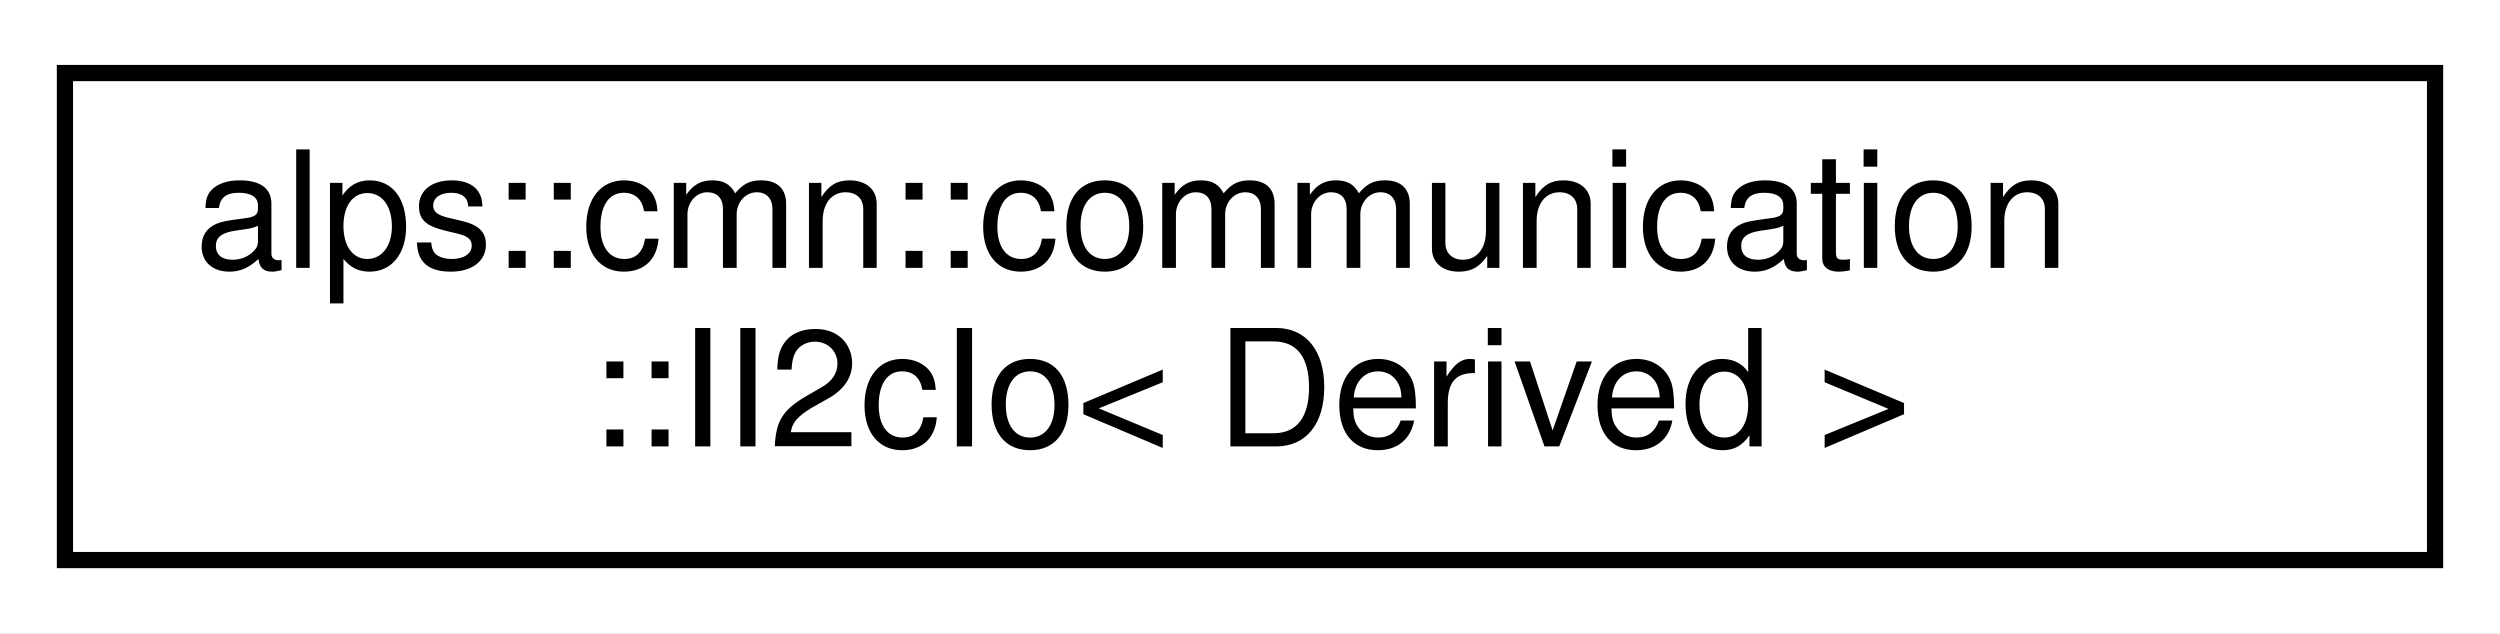
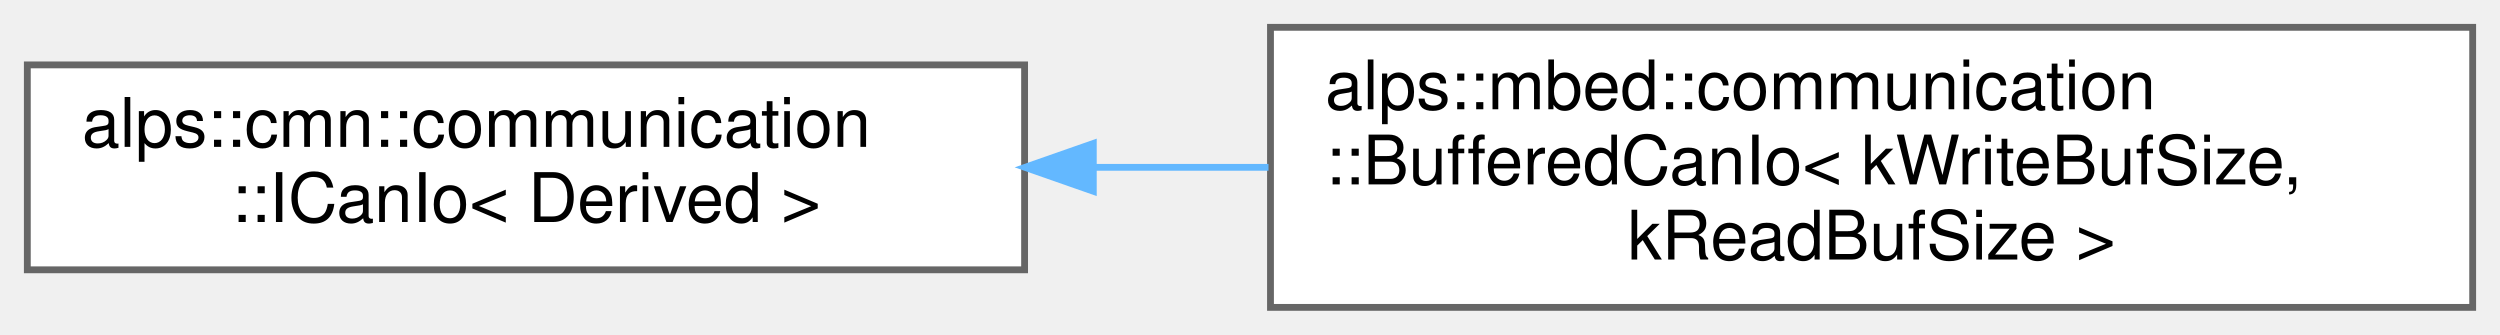
- <svg xmlns="http://www.w3.org/2000/svg" xmlns:xlink="http://www.w3.org/1999/xlink" width="154pt" height="39pt" viewBox="0.00 0.00 154.00 39.00">
-   <g id="graph0" class="graph" transform="scale(1 1) rotate(0) translate(4 35)">
-     <polygon fill="white" stroke="transparent" points="-4,4 -4,-35 150,-35 150,4 -4,4" />
+ <svg xmlns="http://www.w3.org/2000/svg" xmlns:xlink="http://www.w3.org/1999/xlink" width="366pt" height="49pt" viewBox="0.00 0.00 366.00 49.00">
+   <g id="graph0" class="graph" transform="scale(1 1) rotate(0) translate(4 45)">
    <g id="node1" class="node">
      <g id="a_node1">
-         <a xlink:href="classalps_1_1cmn_1_1communication_1_1_i_i2c_io.html" target="_top" xlink:title="I2C通信インタフェース">
-           <polygon fill="white" stroke="black" points="0,-0.5 0,-30.5 146,-30.5 146,-0.5 0,-0.5" />
-           <text text-anchor="start" x="8" y="-18.5" font-family="Helvetica,sans-Serif" font-size="10.00">alps::cmn::communication</text>
-           <text text-anchor="middle" x="73" y="-7.5" font-family="Helvetica,sans-Serif" font-size="10.00">::II2cIo&lt; Derived &gt;</text>
+         <a xlink:href="classalps_1_1cmn_1_1communication_1_1_i_can_io.html" target="_top" xlink:title="CAN通信IOのインターフェース">
+           <polygon fill="white" stroke="#666666" points="146,-35.5 0,-35.5 0,-5.5 146,-5.5 146,-35.5" />
+           <text text-anchor="start" x="8" y="-23.5" font-family="Helvetica,sans-Serif" font-size="10.00">alps::cmn::communication</text>
+           <text text-anchor="middle" x="73" y="-12.5" font-family="Helvetica,sans-Serif" font-size="10.00">::ICanIo&lt; Derived &gt;</text>
        </a>
      </g>
    </g>
+     <g id="node2" class="node">
+       <g id="a_node2">
+         <a xlink:href="classalps_1_1mbed_1_1communication_1_1_buffered_can_io.html" target="_top" xlink:title="MbedのCAN通信IO. 割り込みによってデータをバッファリングして扱う．">
+           <polygon fill="white" stroke="#666666" points="358,-41 182,-41 182,0 358,0 358,-41" />
+           <text text-anchor="start" x="190" y="-29" font-family="Helvetica,sans-Serif" font-size="10.00">alps::mbed::communication</text>
+           <text text-anchor="start" x="190" y="-18" font-family="Helvetica,sans-Serif" font-size="10.00">::BufferedCanIo&lt; kWriteBufSize,</text>
+           <text text-anchor="middle" x="270" y="-7" font-family="Helvetica,sans-Serif" font-size="10.00"> kReadBufSize &gt;</text>
+         </a>
+       </g>
+     </g>
+     <g id="edge1" class="edge">
+       <path fill="none" stroke="#63b8ff" d="M156.24,-20.5C164.66,-20.5 173.24,-20.5 181.71,-20.5" />
+       <polygon fill="#63b8ff" stroke="#63b8ff" points="156.06,-17 146.06,-20.5 156.06,-24 156.06,-17" />
+     </g>
  </g>
</svg>
